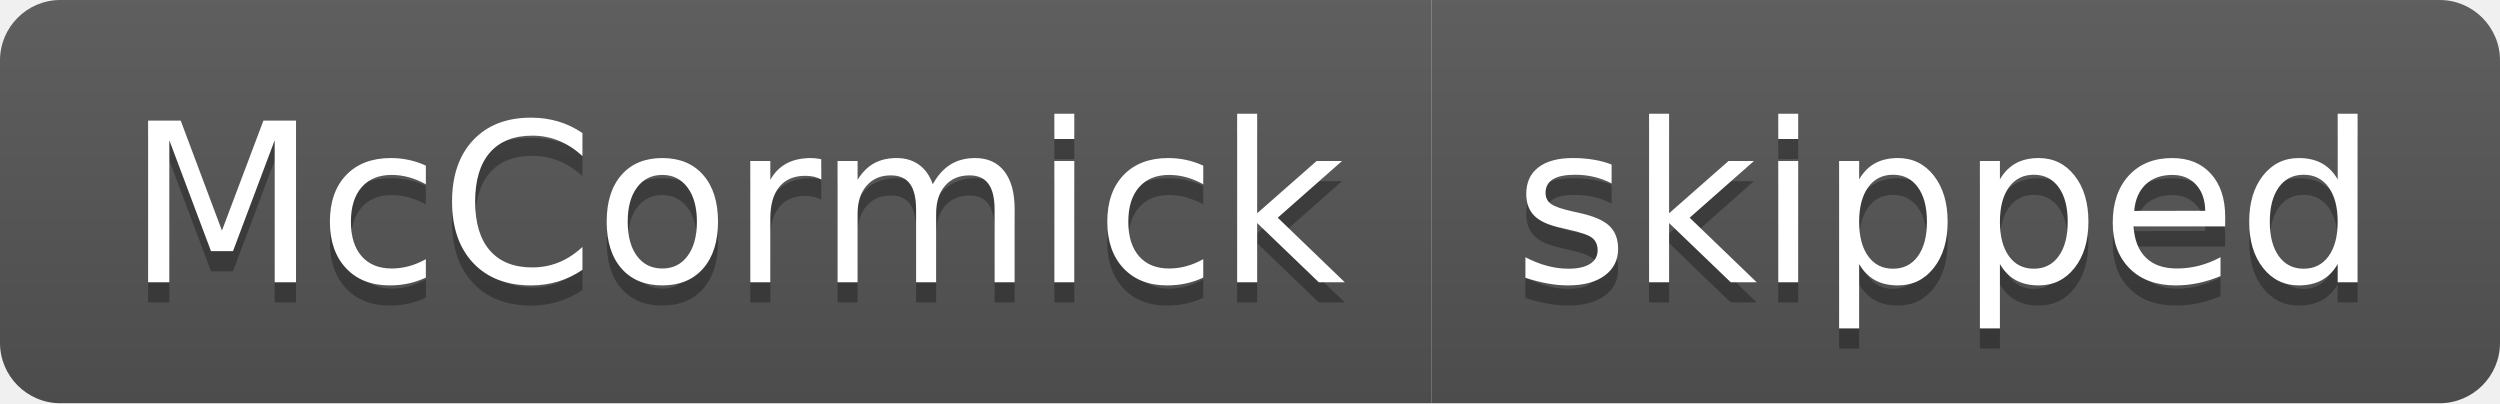
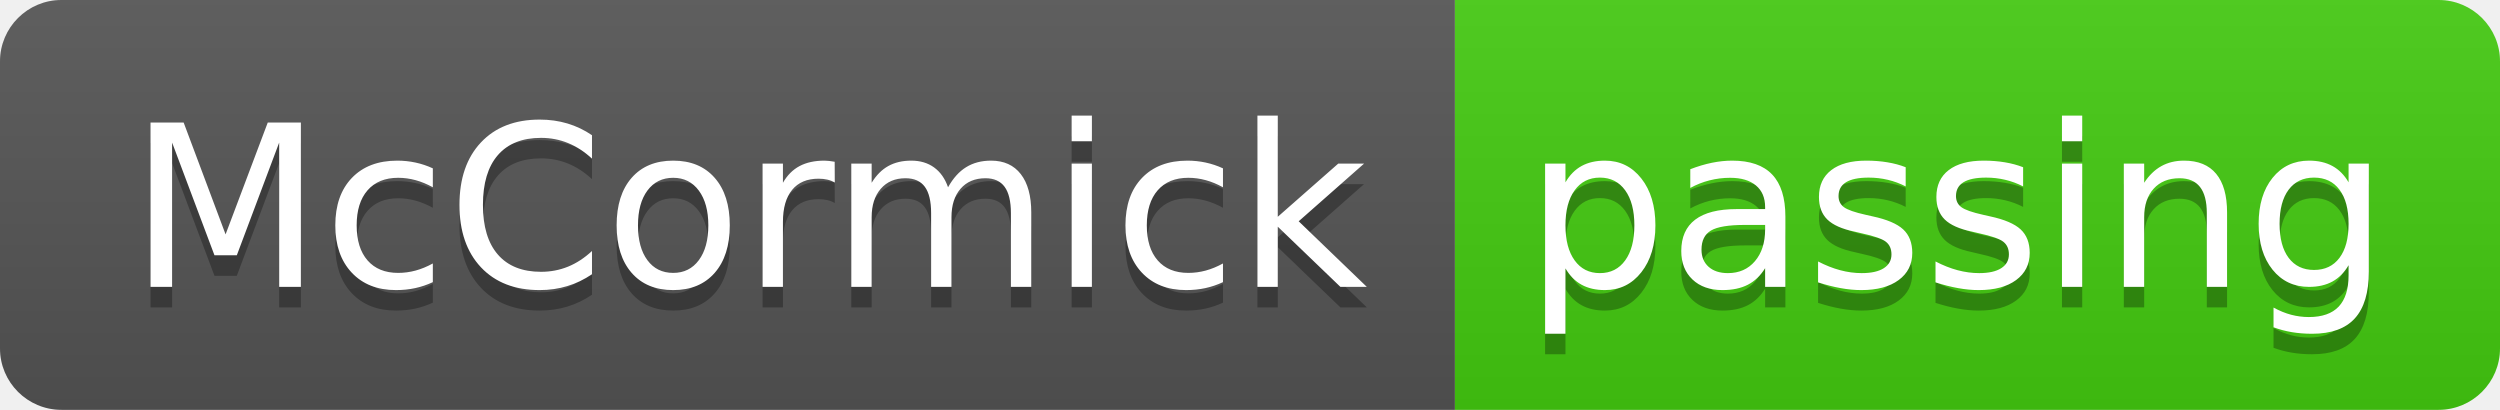
- <svg xmlns="http://www.w3.org/2000/svg" width="124" height="20">
+ <svg xmlns="http://www.w3.org/2000/svg" width="122" height="20">
  <linearGradient id="smooth" x2="0" y2="100%">
    <stop offset="0" stop-color="#bbb" stop-opacity=".1" />
    <stop offset="1" stop-opacity=".1" />
  </linearGradient>
  <clipPath id="round">
-     <rect width="124" height="20" rx="3" fill="#fff" />
+     <rect width="122" height="20" rx="3" fill="#fff" />
  </clipPath>
  <g clip-path="url(#round)">
    <rect width="71" height="20" fill="#555" />
-     <rect x="71" width="53" height="20" fill="#555" />
-     <rect width="124" height="20" fill="url(#smooth)" />
+     <rect x="71" width="51" height="20" fill="#4c1" />
+     <rect width="122" height="20" fill="url(#smooth)" />
  </g>
  <g fill="#fff" text-anchor="middle" font-family="DejaVu Sans,Verdana,Geneva,sans-serif" font-size="110">
    <text x="365" y="150" fill="#010101" fill-opacity=".3" transform="scale(0.1)" textLength="610" lengthAdjust="spacing">McCormick</text>
    <text x="365" y="140" transform="scale(0.1)" textLength="610" lengthAdjust="spacing">McCormick</text>
-     <text x="965" y="150" fill="#010101" fill-opacity=".3" transform="scale(0.1)" textLength="430" lengthAdjust="spacing">skipped</text>
-     <text x="965" y="140" transform="scale(0.1)" textLength="430" lengthAdjust="spacing">skipped</text>
+     <text x="955" y="150" fill="#010101" fill-opacity=".3" transform="scale(0.1)" textLength="410" lengthAdjust="spacing">passing</text>
+     <text x="955" y="140" transform="scale(0.1)" textLength="410" lengthAdjust="spacing">passing</text>
  </g>
</svg>
